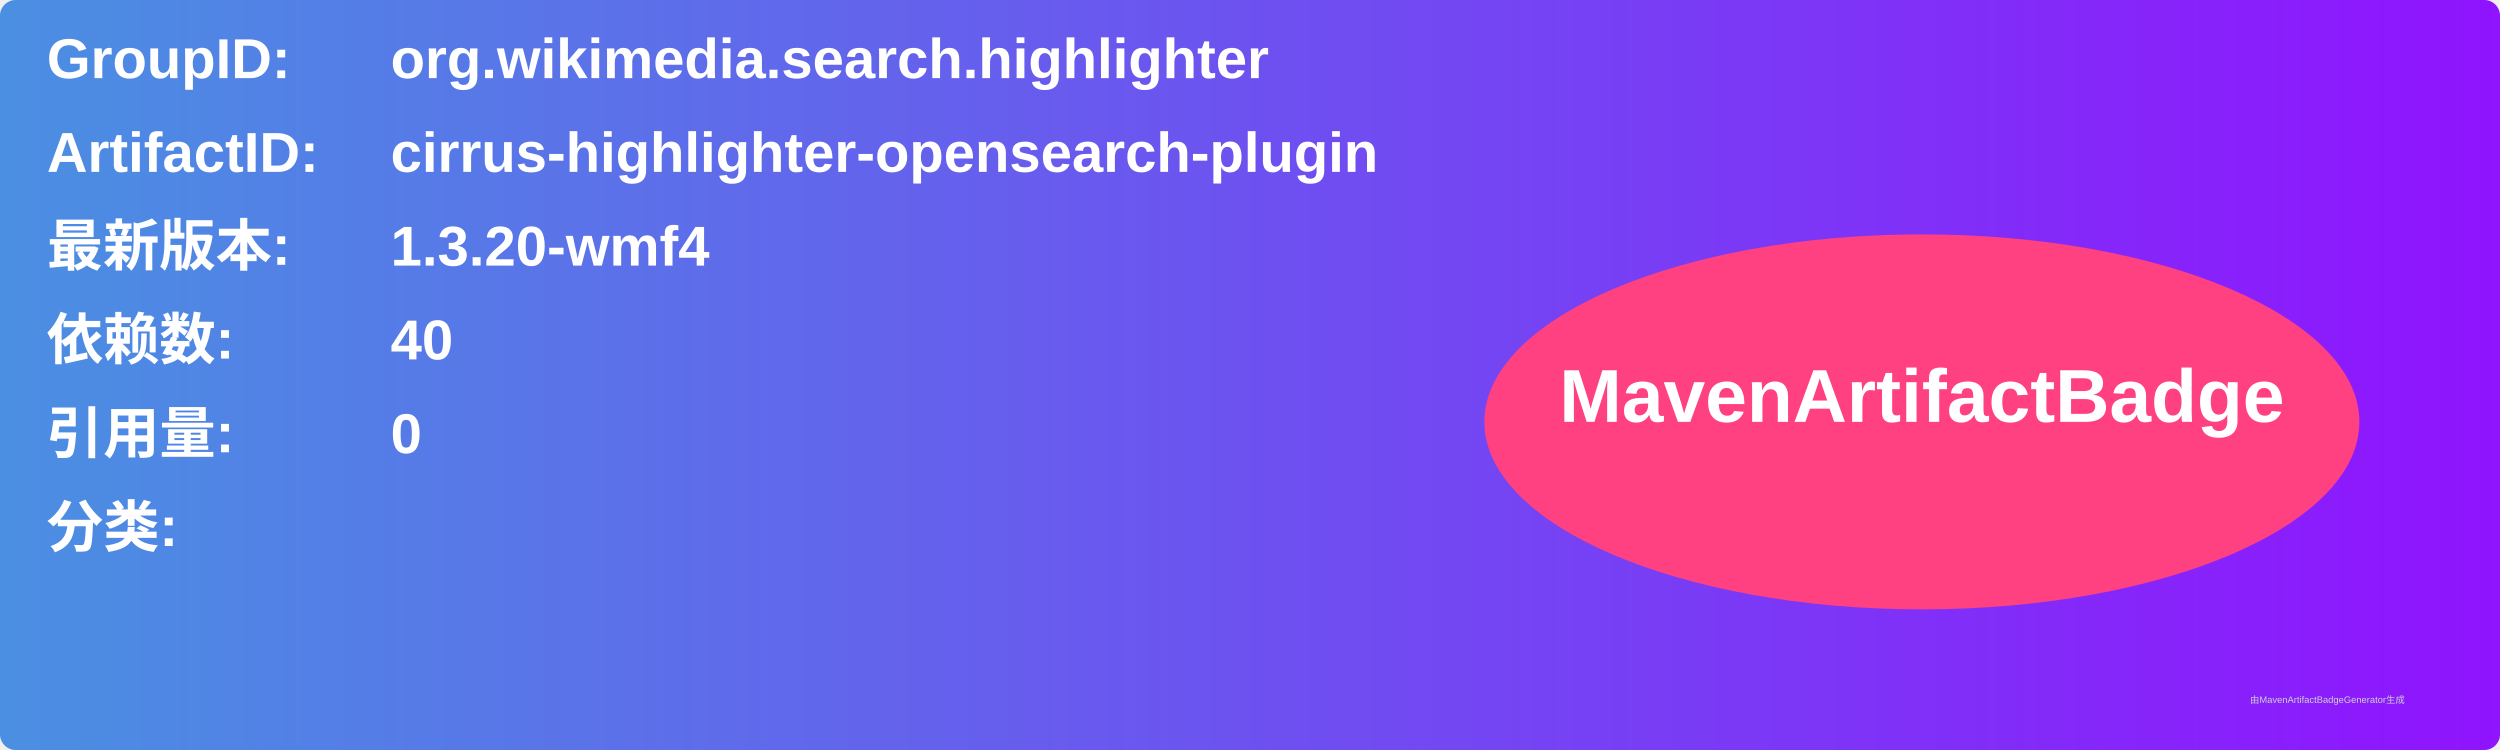
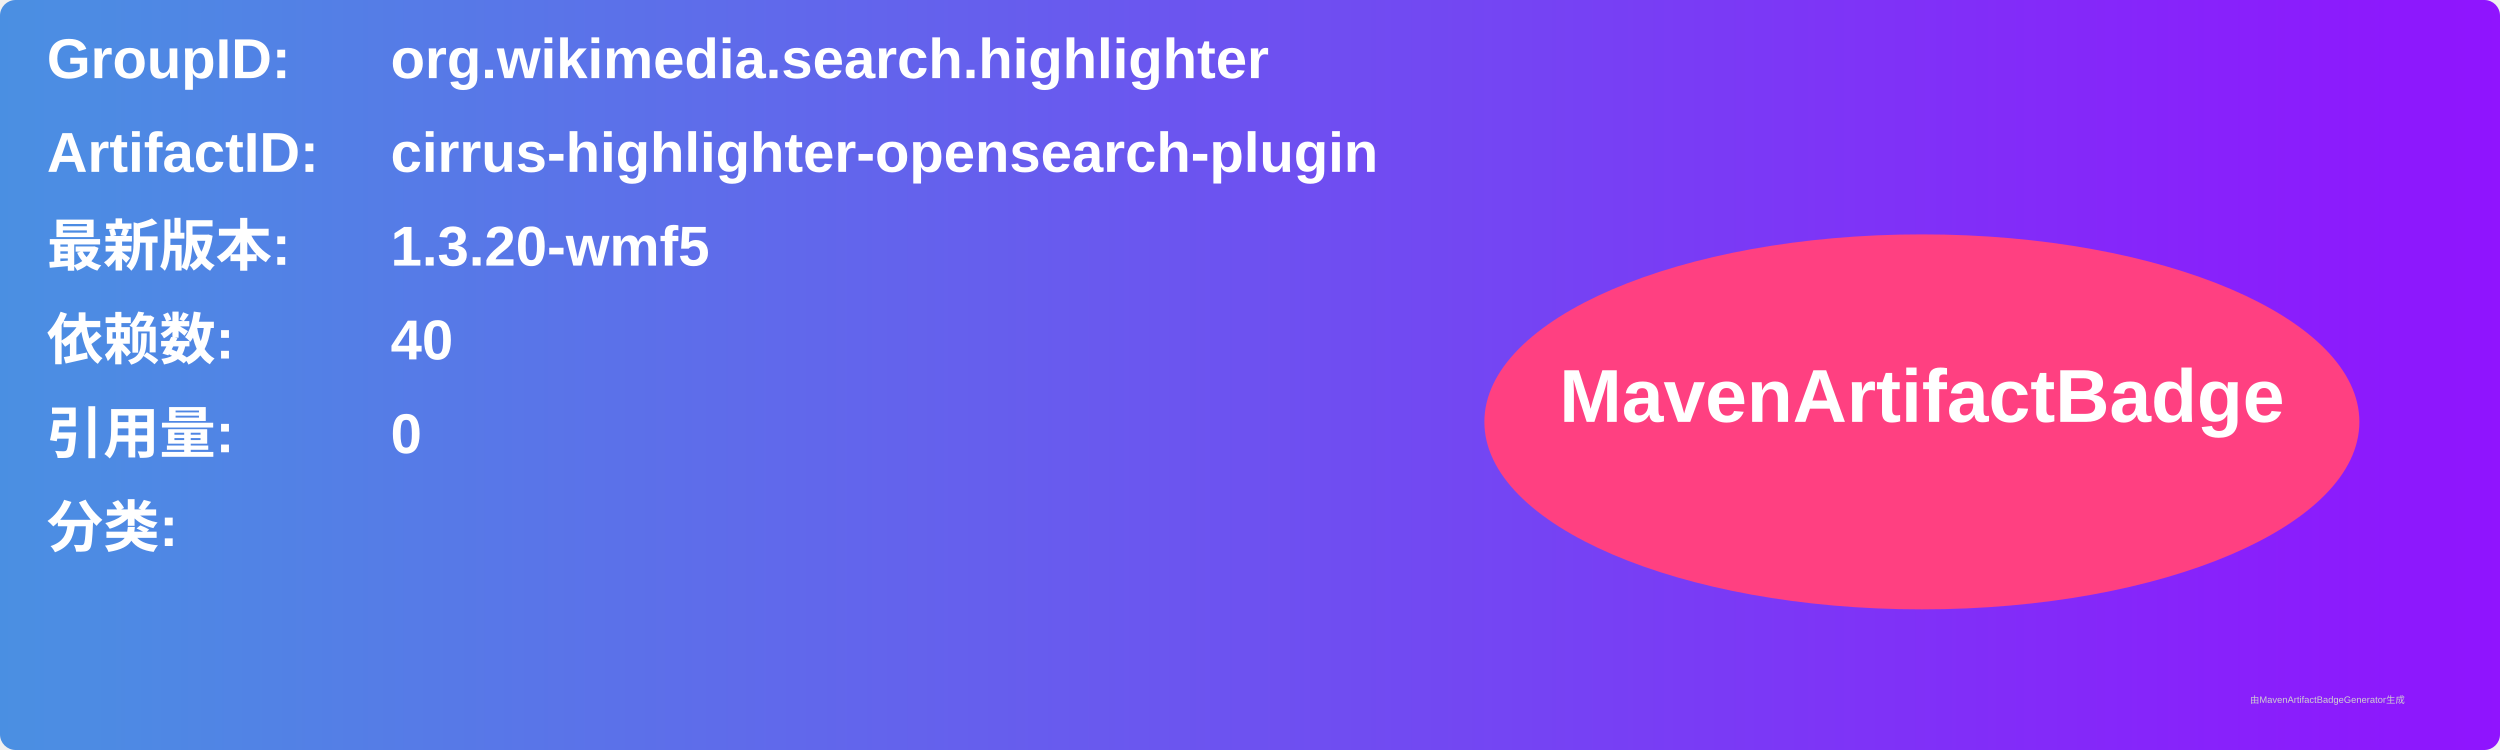
<svg xmlns="http://www.w3.org/2000/svg" width="800" height="240" viewBox="0 0 800 240">
  <linearGradient id="grad" x1="0%" y1="0%" x2="100%" y2="0%">
    <stop offset="0%" stop-color="#4a90e2" />
    <stop offset="100%" stop-color="#9013fe" />
  </linearGradient>
  <rect width="100%" height="100%" rx="5" ry="5" fill="url(#grad)" />
  <g transform="translate(15, 15)">
    <text x="0" y="10" font-family="Arial" font-size="18" fill="white" font-weight="bold" width="260">GroupID:</text>
    <text x="110" y="10" font-family="Arial" font-size="18" fill="white" font-weight="bold" width="460">org.wikimedia.search.highlighter</text>
    <text x="0" y="40" font-family="Arial" font-size="18" fill="white" font-weight="bold" width="260">ArtifactID:</text>
    <text x="110" y="40" font-family="Arial" font-size="18" fill="white" font-weight="bold" width="460">cirrus-highlighter-opensearch-plugin</text>
    <text x="0" y="70" font-family="Arial" font-size="18" fill="white" font-weight="bold">最新版本:</text>
    <text x="110" y="70" font-family="Arial" font-size="18" fill="white" font-weight="bold">
-       <tspan font-weight="bold">1.3.20-wmf4</tspan>
+       <tspan font-weight="bold">1.3.20-wmf5</tspan>
    </text>
    <text x="0" y="100" font-family="Arial" font-size="18" fill="white" font-weight="bold">依赖数: </text>
    <text x="110" y="100" font-family="Arial" font-size="18" fill="white">
      <tspan font-weight="bold">40</tspan>
    </text>
    <text x="0" y="130" font-family="Arial" font-size="18" fill="white" font-weight="bold">引用量: </text>
    <text x="110" y="130" font-family="Arial" font-size="18" fill="white">
      <tspan font-weight="bold">0</tspan>
    </text>
    <text x="0" y="160" font-family="Arial" font-size="18" fill="white" font-weight="bold">分类:</text>
    <text x="10" y="190" font-family="Arial" font-size="10" fill="white">
      <tspan font-weight="bold" />
    </text>
    <ellipse cx="600" cy="120" rx="140" ry="60" fill="#ff4081" />
    <text x="600" y="120" text-anchor="middle" font-family="Arial" font-size="24" fill="white" font-weight="bold">MavenArtifactBadge</text>
  </g>
  <text x="720" y="225" font-family="Arial" font-size="3" fill="#d0d0d0">由MavenArtifactBadgeGenerator生成</text>
</svg>
